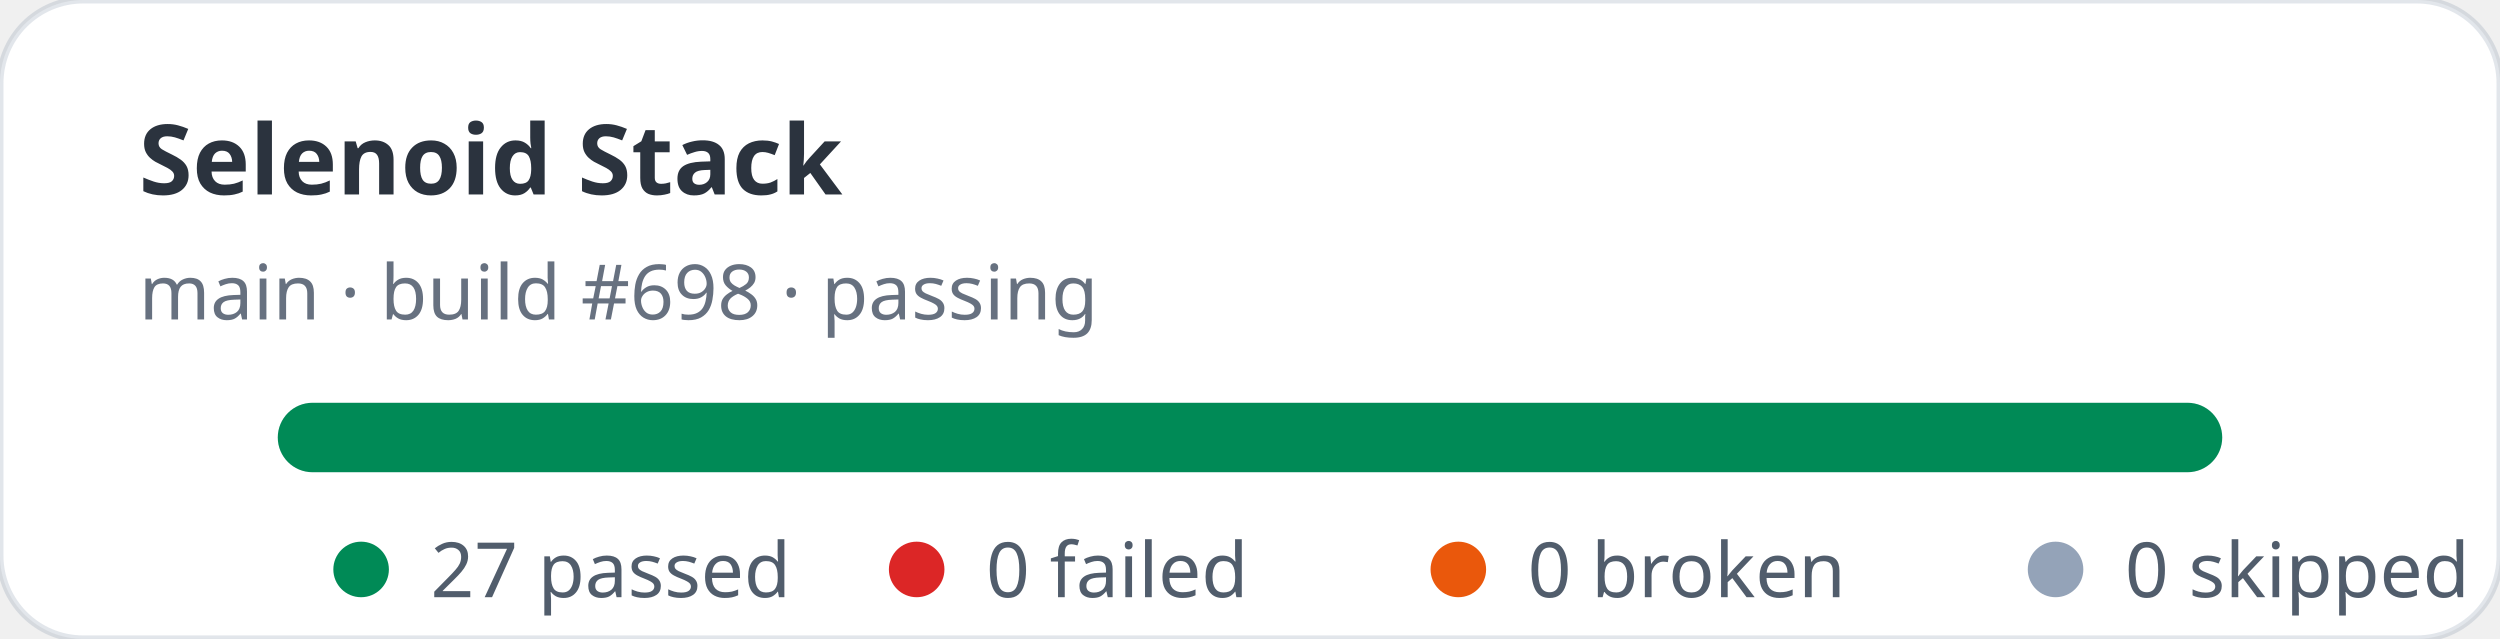
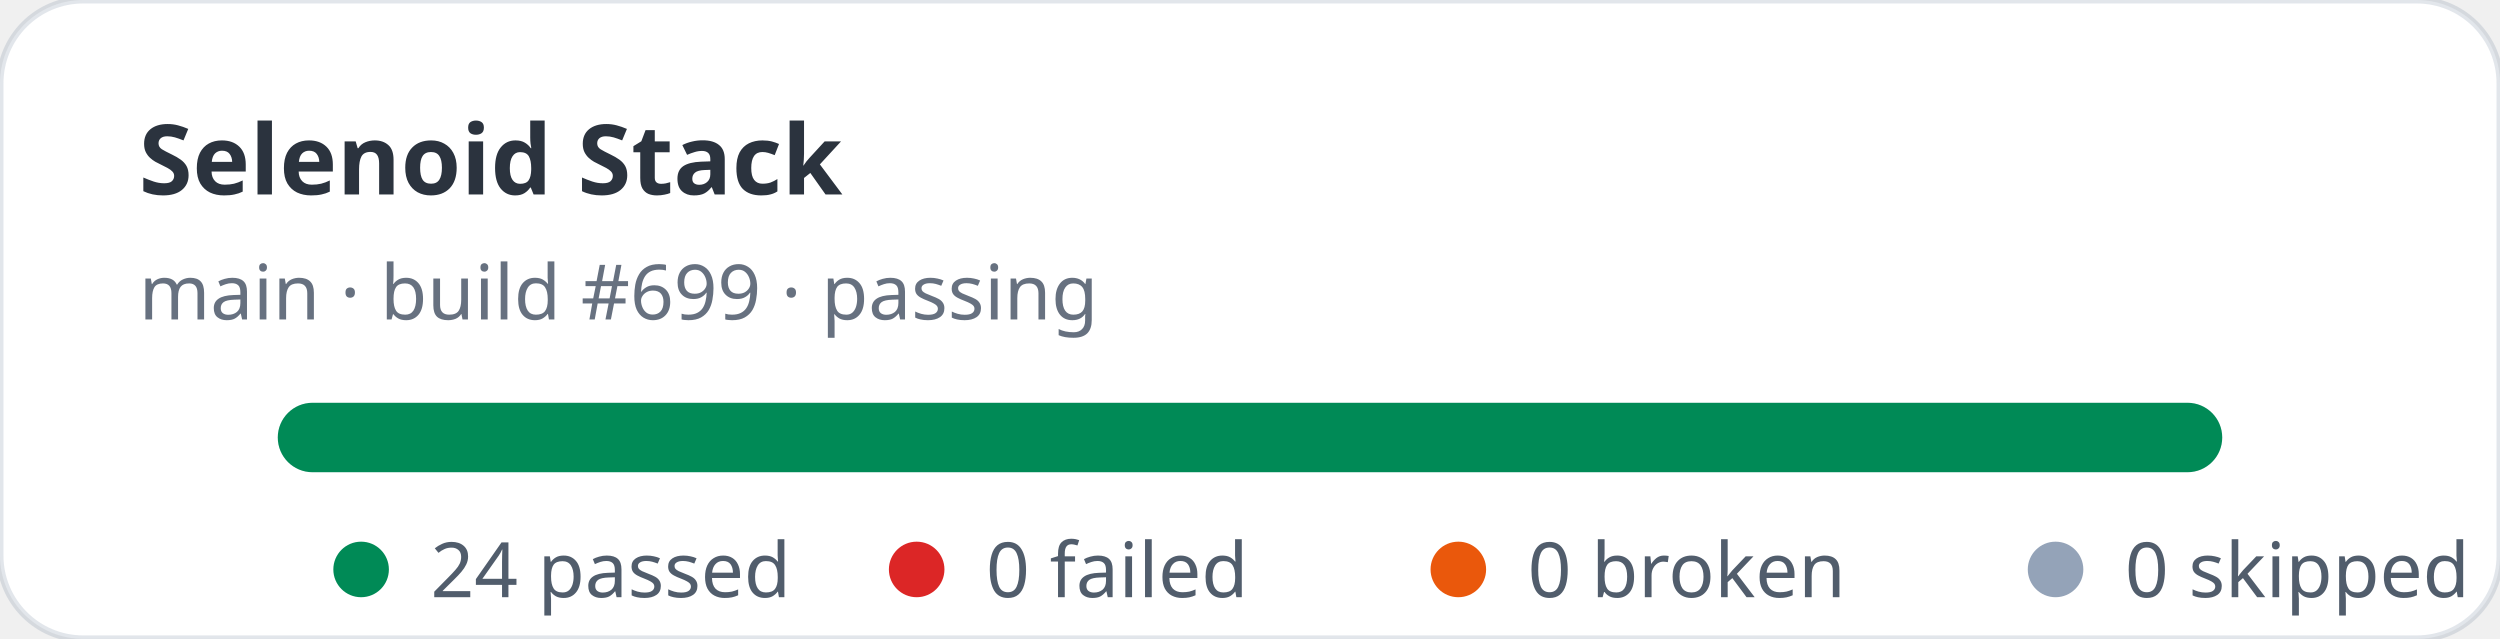
- <svg xmlns="http://www.w3.org/2000/svg" width="360" height="92" viewBox="0 0 360 92" role="img" aria-label="Selenoid Stack stats: 27 passed, 0 failed">
+ <svg xmlns="http://www.w3.org/2000/svg" width="360" height="92" viewBox="0 0 360 92" role="img" aria-label="Selenoid Stack stats: 24 passed, 0 failed">
  <rect width="360" height="92" rx="12" fill="#ffffff" stroke="rgba(11,48,86,0.12)" />
  <text x="20" y="28" fill="rgba(1,10,24,0.83)" font-family="ui-sans-serif,system-ui,sans-serif" font-size="14" font-weight="700">Selenoid Stack</text>
-   <text x="20" y="46" fill="rgba(2,19,44,0.6)" font-family="ui-sans-serif,system-ui,sans-serif" font-size="11">main · build #698 · passing</text>
+   <text x="20" y="46" fill="rgba(2,19,44,0.6)" font-family="ui-sans-serif,system-ui,sans-serif" font-size="11">main · build #699 · passing</text>
  <rect x="40" y="58" width="280" height="10" rx="5" fill="#e2e8f0" />
  <rect x="40" y="58" width="280" height="10" rx="5" fill="#008a56" />
  <g font-family="ui-sans-serif,system-ui,sans-serif" font-size="11" fill="rgba(1,18,40,0.68)">
    <circle cx="52" cy="82" r="4" fill="#008a56" />
-     <text x="62" y="86">27 passed</text>
+     <text x="62" y="86">24 passed</text>
    <circle cx="132" cy="82" r="4" fill="#dc2626" />
    <text x="142" y="86">0 failed</text>
    <circle cx="210" cy="82" r="4" fill="#ea580c" />
    <text x="220" y="86">0 broken</text>
    <circle cx="296" cy="82" r="4" fill="#94a3b8" />
    <text x="306" y="86">0 skipped</text>
  </g>
</svg>
